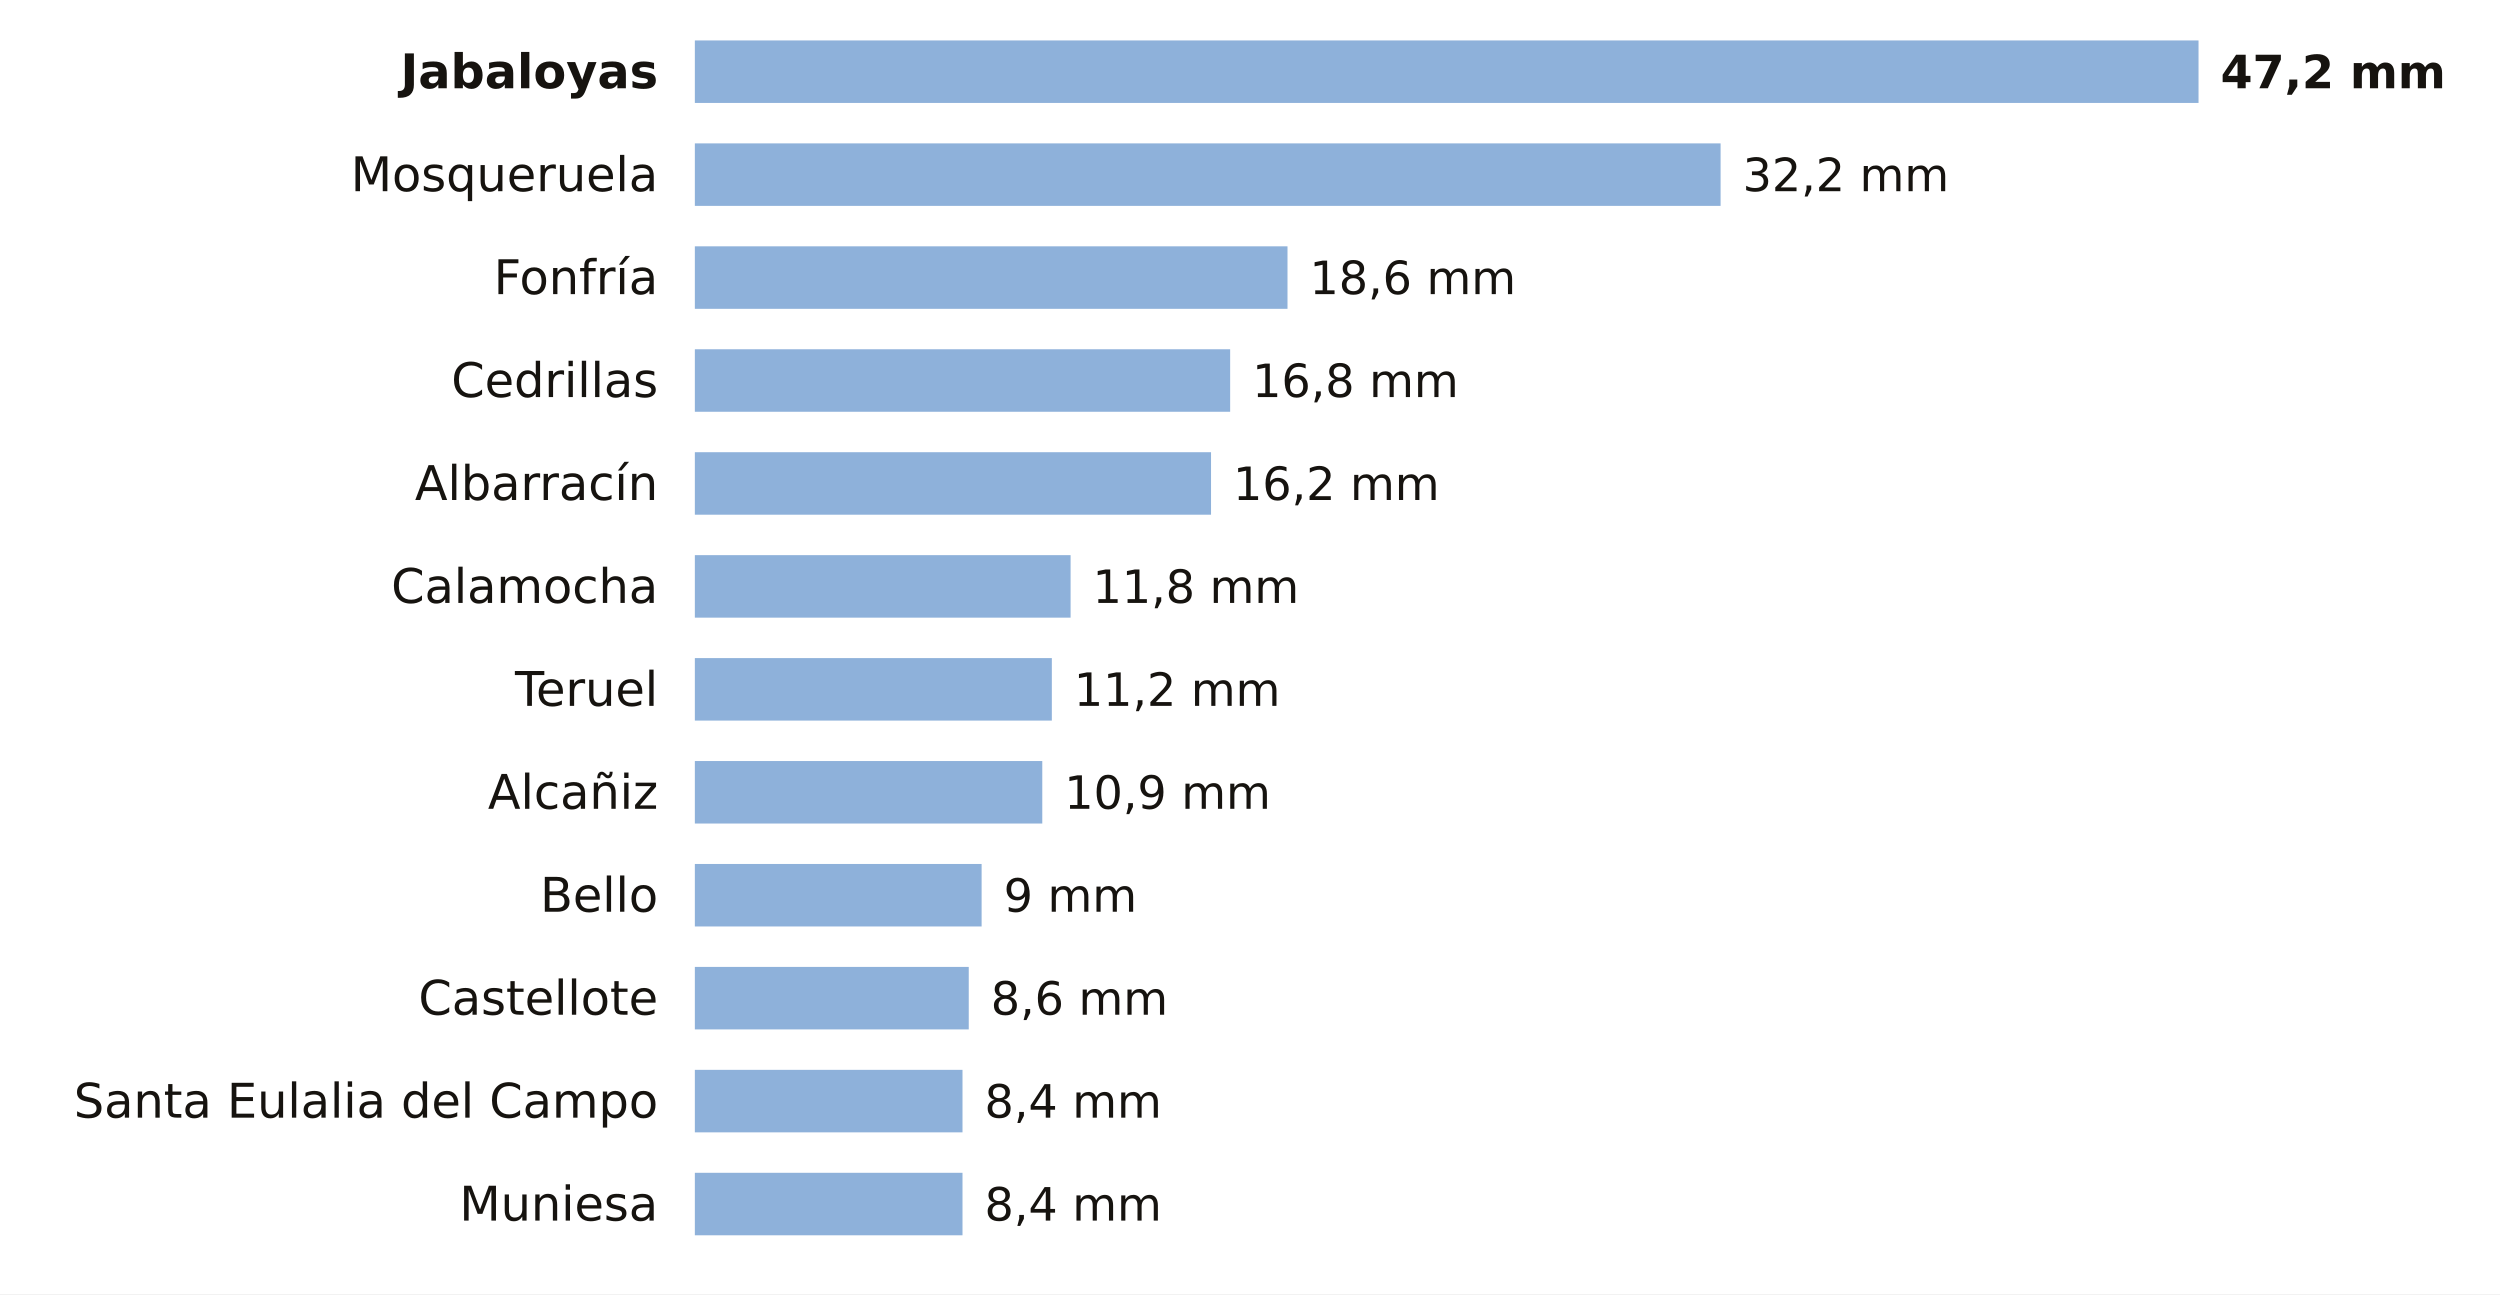
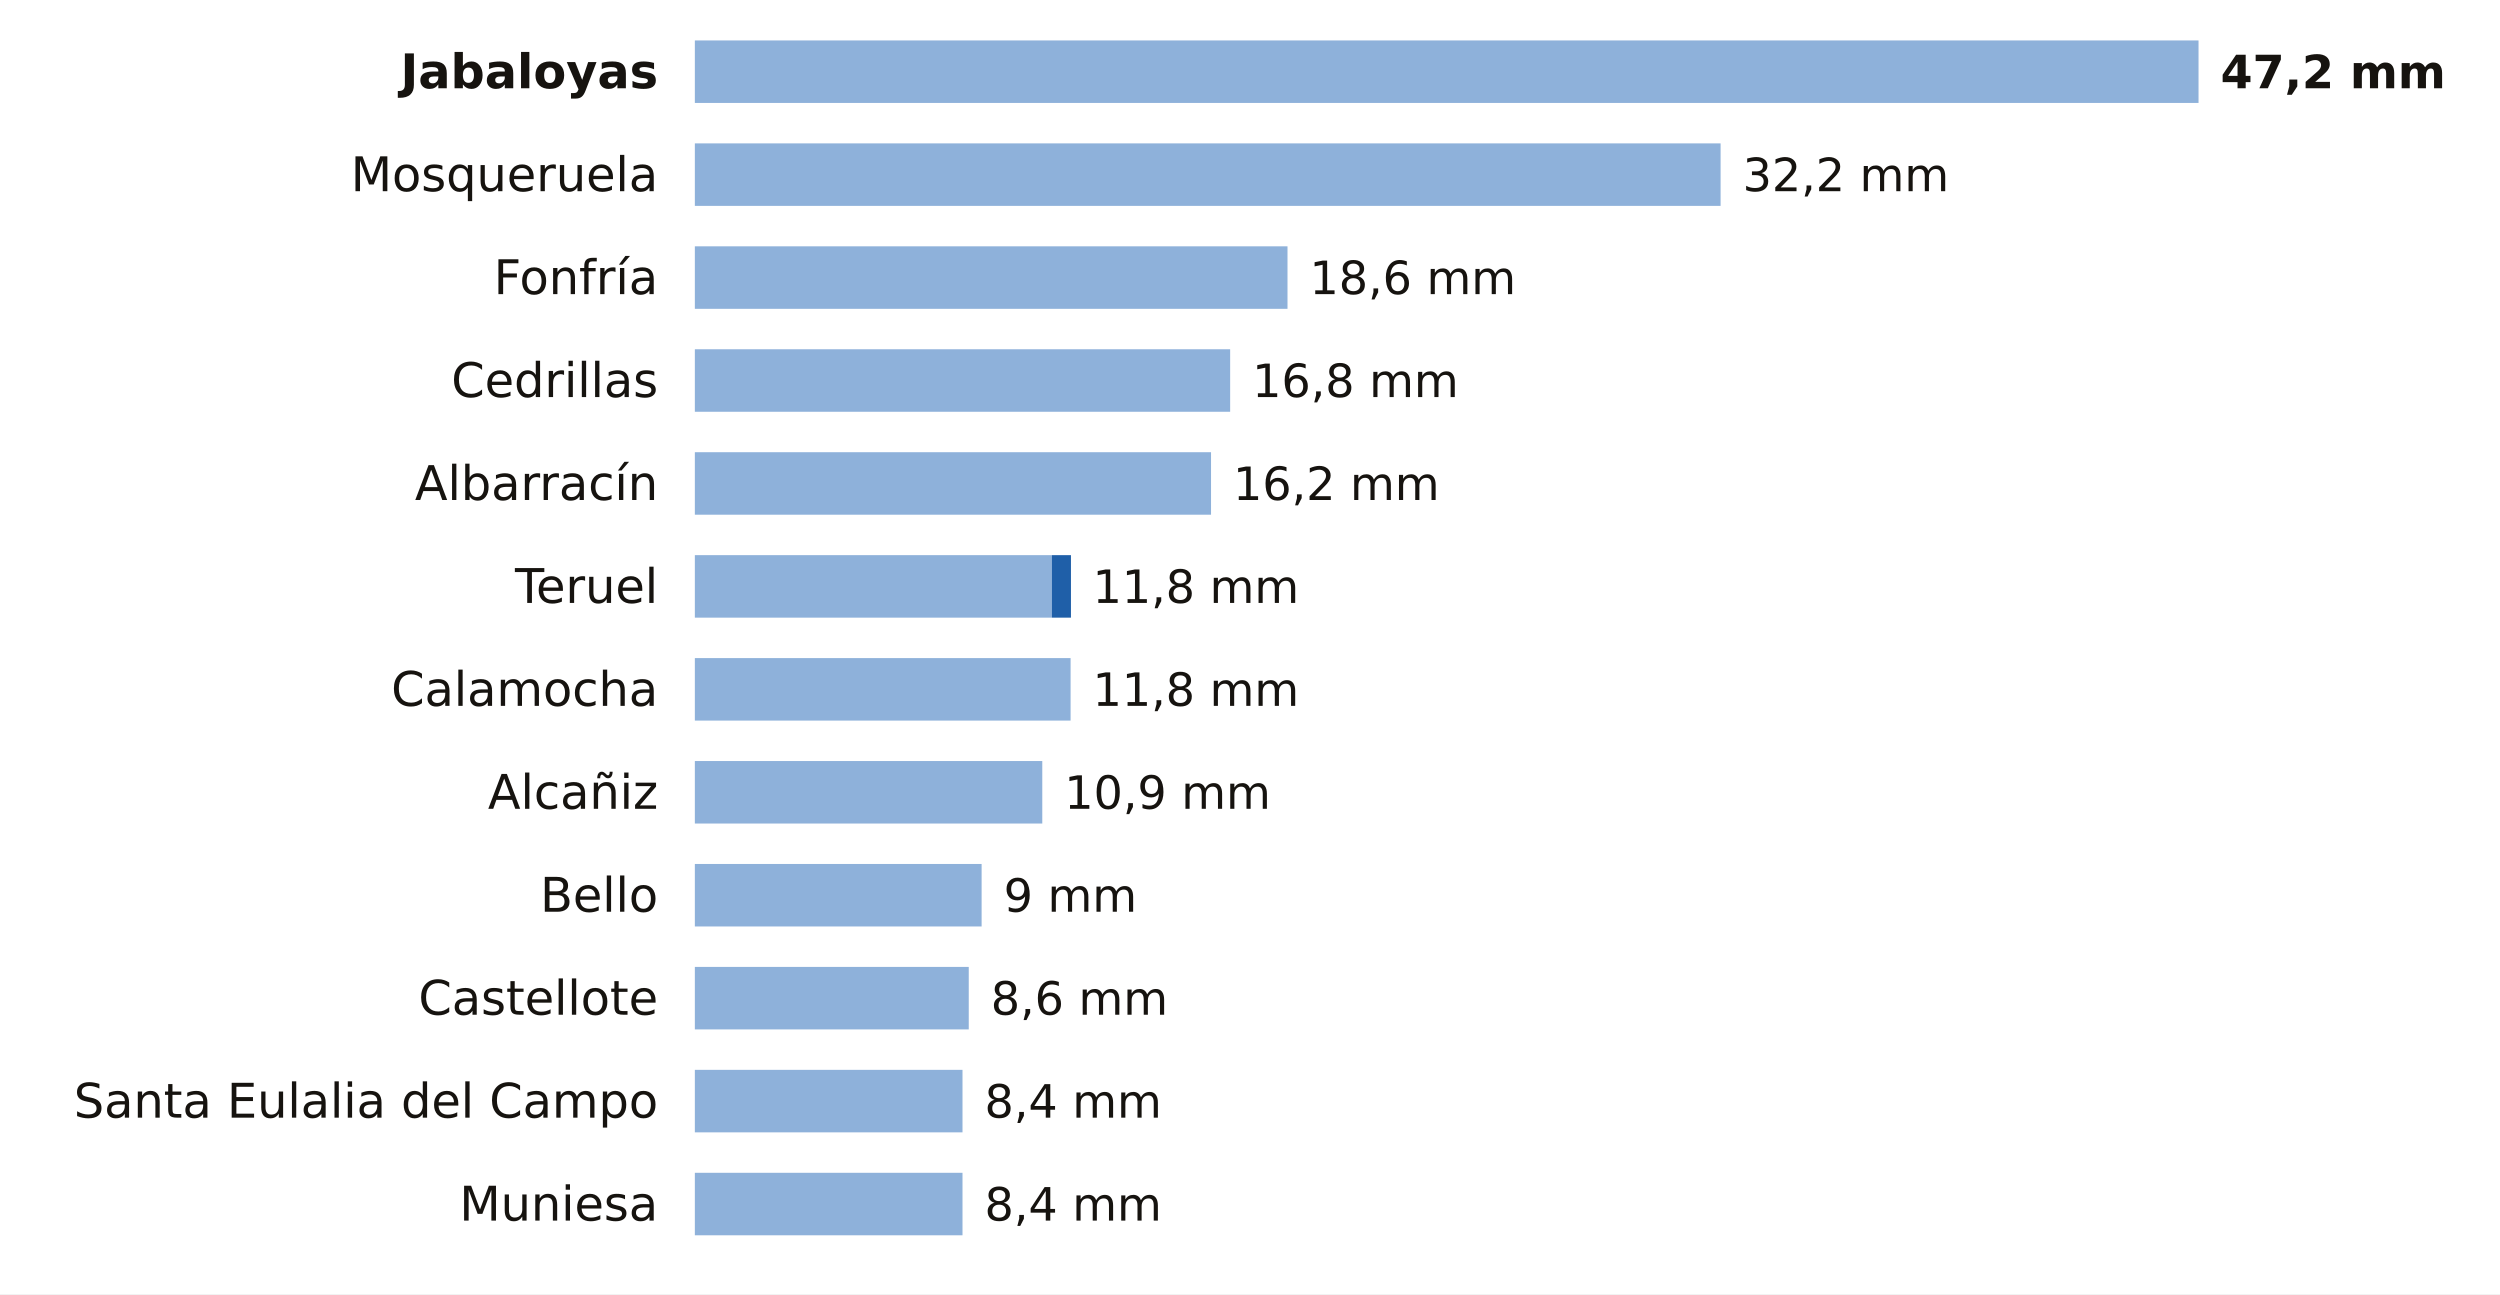
<svg xmlns="http://www.w3.org/2000/svg" viewBox="0 0 680 352" width="680" height="352" role="img" aria-label="La lluvia de los últimos 7 días en las estaciones de AEMET de Teruel">
  <rect width="680" height="352" fill="#FFFFFF" />
  <text x="179.0" y="24.0" font-size="13" fill="#16130F" text-anchor="end" font-weight="600" font-family="Public Sans, DejaVu Sans, Arial, sans-serif">Jabaloyas</text>
  <rect x="189" y="11" width="409.0" height="17" fill="#8EB1DA" />
  <text x="604.0" y="24.0" font-size="12.5" fill="#16130F" text-anchor="start" font-weight="700" font-family="Public Sans, DejaVu Sans, Arial, sans-serif">47,2 mm</text>
  <text x="179.0" y="52.0" font-size="13" fill="#16130F" text-anchor="end" font-weight="400" font-family="Public Sans, DejaVu Sans, Arial, sans-serif">Mosqueruela</text>
  <rect x="189" y="39" width="279.0" height="17" fill="#8EB1DA" />
  <text x="474.0" y="52.0" font-size="12.5" fill="#16130F" text-anchor="start" font-weight="500" font-family="Public Sans, DejaVu Sans, Arial, sans-serif">32,2 mm</text>
  <text x="179.0" y="80.0" font-size="13" fill="#16130F" text-anchor="end" font-weight="400" font-family="Public Sans, DejaVu Sans, Arial, sans-serif">Fonfría</text>
  <rect x="189" y="67" width="161.2" height="17" fill="#8EB1DA" />
  <text x="356.2" y="80.0" font-size="12.5" fill="#16130F" text-anchor="start" font-weight="500" font-family="Public Sans, DejaVu Sans, Arial, sans-serif">18,6 mm</text>
  <text x="179.0" y="108.0" font-size="13" fill="#16130F" text-anchor="end" font-weight="400" font-family="Public Sans, DejaVu Sans, Arial, sans-serif">Cedrillas</text>
  <rect x="189" y="95" width="145.6" height="17" fill="#8EB1DA" />
  <text x="340.6" y="108.0" font-size="12.5" fill="#16130F" text-anchor="start" font-weight="500" font-family="Public Sans, DejaVu Sans, Arial, sans-serif">16,8 mm</text>
  <text x="179.0" y="136.0" font-size="13" fill="#16130F" text-anchor="end" font-weight="400" font-family="Public Sans, DejaVu Sans, Arial, sans-serif">Albarracín</text>
  <rect x="189" y="123" width="140.4" height="17" fill="#8EB1DA" />
  <text x="335.4" y="136.0" font-size="12.5" fill="#16130F" text-anchor="start" font-weight="500" font-family="Public Sans, DejaVu Sans, Arial, sans-serif">16,2 mm</text>
-   <text x="179.0" y="164.0" font-size="13" fill="#16130F" text-anchor="end" font-weight="400" font-family="Public Sans, DejaVu Sans, Arial, sans-serif">Calamocha</text>
-   <rect x="189" y="151" width="102.2" height="17" fill="#8EB1DA" />
+   <text x="179.0" y="164.0" font-size="13" fill="#16130F" text-anchor="end" font-weight="400" font-family="Public Sans, DejaVu Sans, Arial, sans-serif">Teruel</text>
+   <rect x="189" y="151" width="97.1" height="17" fill="#8EB1DA" />
+   <rect x="286.1" y="151" width="5.2" height="17" fill="#1F5FA8" />
  <text x="297.2" y="164.0" font-size="12.5" fill="#16130F" text-anchor="start" font-weight="500" font-family="Public Sans, DejaVu Sans, Arial, sans-serif">11,8 mm</text>
-   <text x="179.0" y="192.0" font-size="13" fill="#16130F" text-anchor="end" font-weight="400" font-family="Public Sans, DejaVu Sans, Arial, sans-serif">Teruel</text>
-   <rect x="189" y="179" width="97.1" height="17" fill="#8EB1DA" />
-   <text x="292.1" y="192.0" font-size="12.5" fill="#16130F" text-anchor="start" font-weight="500" font-family="Public Sans, DejaVu Sans, Arial, sans-serif">11,2 mm</text>
+   <text x="179.0" y="192.0" font-size="13" fill="#16130F" text-anchor="end" font-weight="400" font-family="Public Sans, DejaVu Sans, Arial, sans-serif">Calamocha</text>
+   <rect x="189" y="179" width="102.2" height="17" fill="#8EB1DA" />
+   <text x="297.2" y="192.0" font-size="12.5" fill="#16130F" text-anchor="start" font-weight="500" font-family="Public Sans, DejaVu Sans, Arial, sans-serif">11,8 mm</text>
  <text x="179.0" y="220.0" font-size="13" fill="#16130F" text-anchor="end" font-weight="400" font-family="Public Sans, DejaVu Sans, Arial, sans-serif">Alcañiz</text>
  <rect x="189" y="207" width="94.5" height="17" fill="#8EB1DA" />
  <text x="289.5" y="220.0" font-size="12.5" fill="#16130F" text-anchor="start" font-weight="500" font-family="Public Sans, DejaVu Sans, Arial, sans-serif">10,9 mm</text>
  <text x="179.0" y="248.0" font-size="13" fill="#16130F" text-anchor="end" font-weight="400" font-family="Public Sans, DejaVu Sans, Arial, sans-serif">Bello</text>
  <rect x="189" y="235" width="78.0" height="17" fill="#8EB1DA" />
  <text x="273.0" y="248.0" font-size="12.5" fill="#16130F" text-anchor="start" font-weight="500" font-family="Public Sans, DejaVu Sans, Arial, sans-serif">9 mm</text>
  <text x="179.0" y="276.0" font-size="13" fill="#16130F" text-anchor="end" font-weight="400" font-family="Public Sans, DejaVu Sans, Arial, sans-serif">Castellote</text>
  <rect x="189" y="263" width="74.5" height="17" fill="#8EB1DA" />
  <text x="269.5" y="276.0" font-size="12.5" fill="#16130F" text-anchor="start" font-weight="500" font-family="Public Sans, DejaVu Sans, Arial, sans-serif">8,6 mm</text>
  <text x="179.0" y="304.0" font-size="13" fill="#16130F" text-anchor="end" font-weight="400" font-family="Public Sans, DejaVu Sans, Arial, sans-serif">Santa Eulalia del Campo</text>
  <rect x="189" y="291" width="72.8" height="17" fill="#8EB1DA" />
  <text x="267.8" y="304.0" font-size="12.5" fill="#16130F" text-anchor="start" font-weight="500" font-family="Public Sans, DejaVu Sans, Arial, sans-serif">8,4 mm</text>
  <text x="179.0" y="332.0" font-size="13" fill="#16130F" text-anchor="end" font-weight="400" font-family="Public Sans, DejaVu Sans, Arial, sans-serif">Muniesa</text>
  <rect x="189" y="319" width="72.8" height="17" fill="#8EB1DA" />
  <text x="267.8" y="332.0" font-size="12.5" fill="#16130F" text-anchor="start" font-weight="500" font-family="Public Sans, DejaVu Sans, Arial, sans-serif">8,4 mm</text>
</svg>
